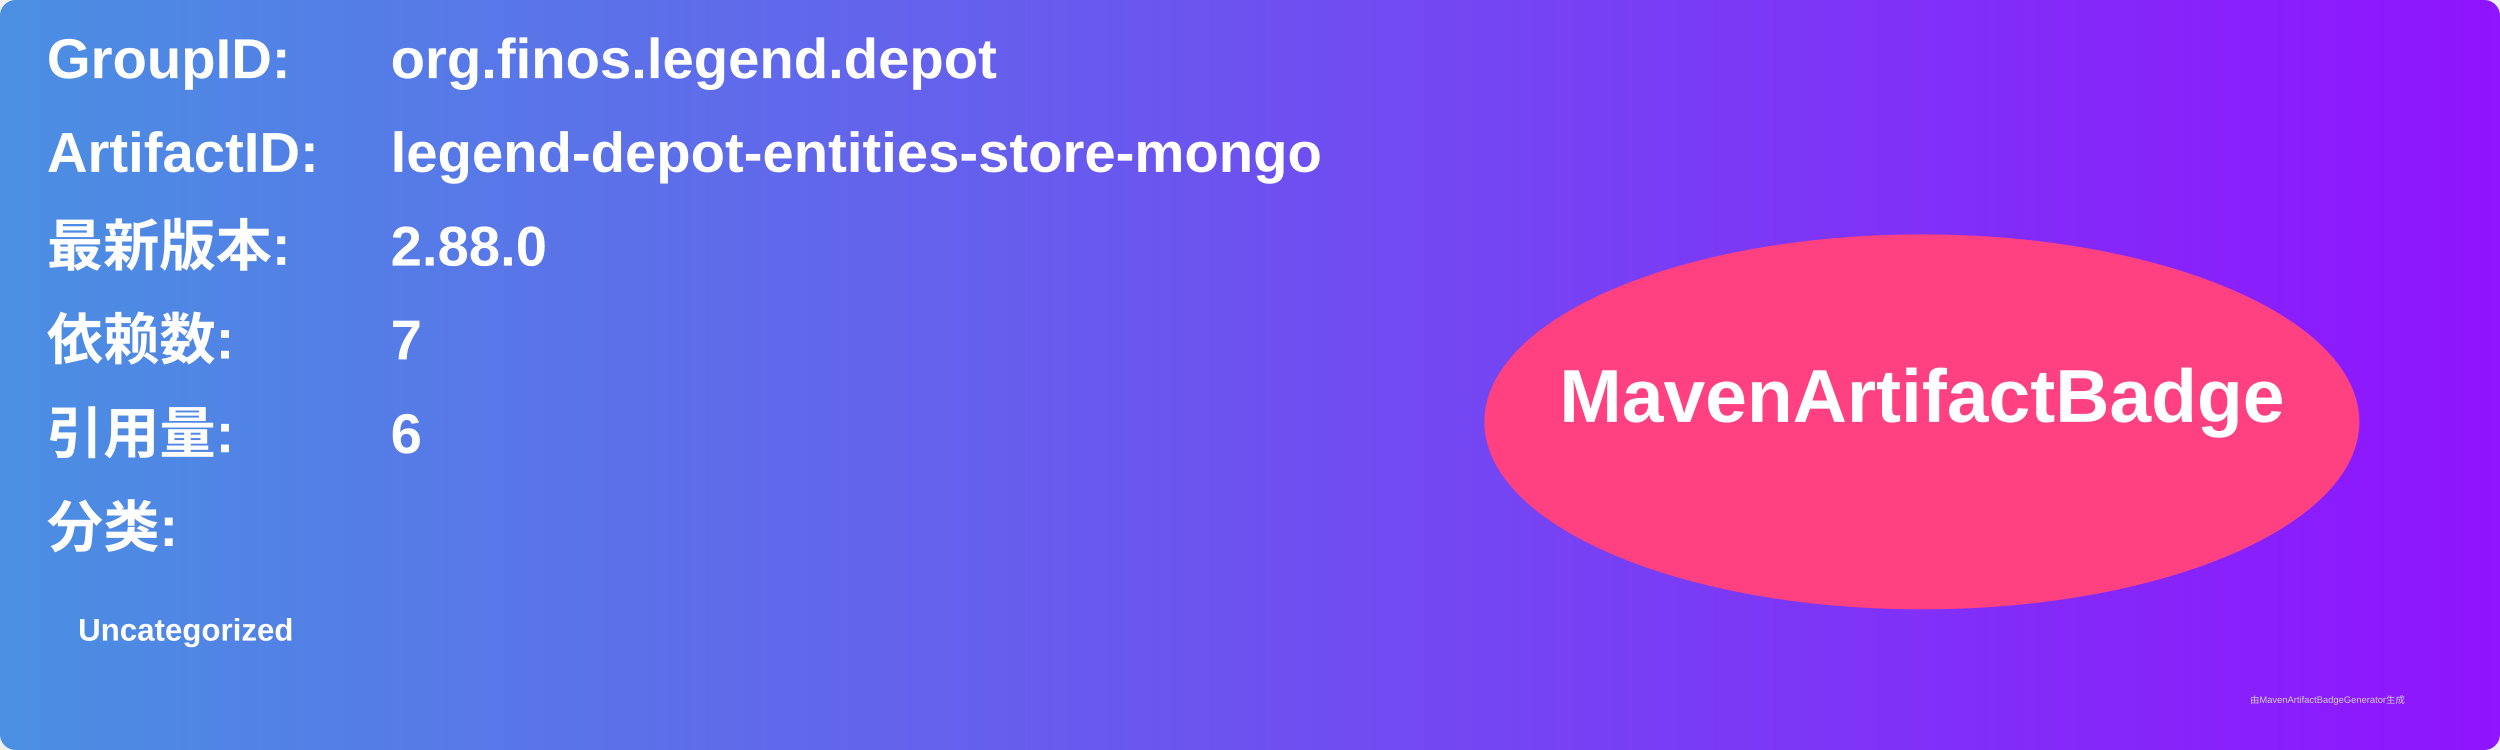
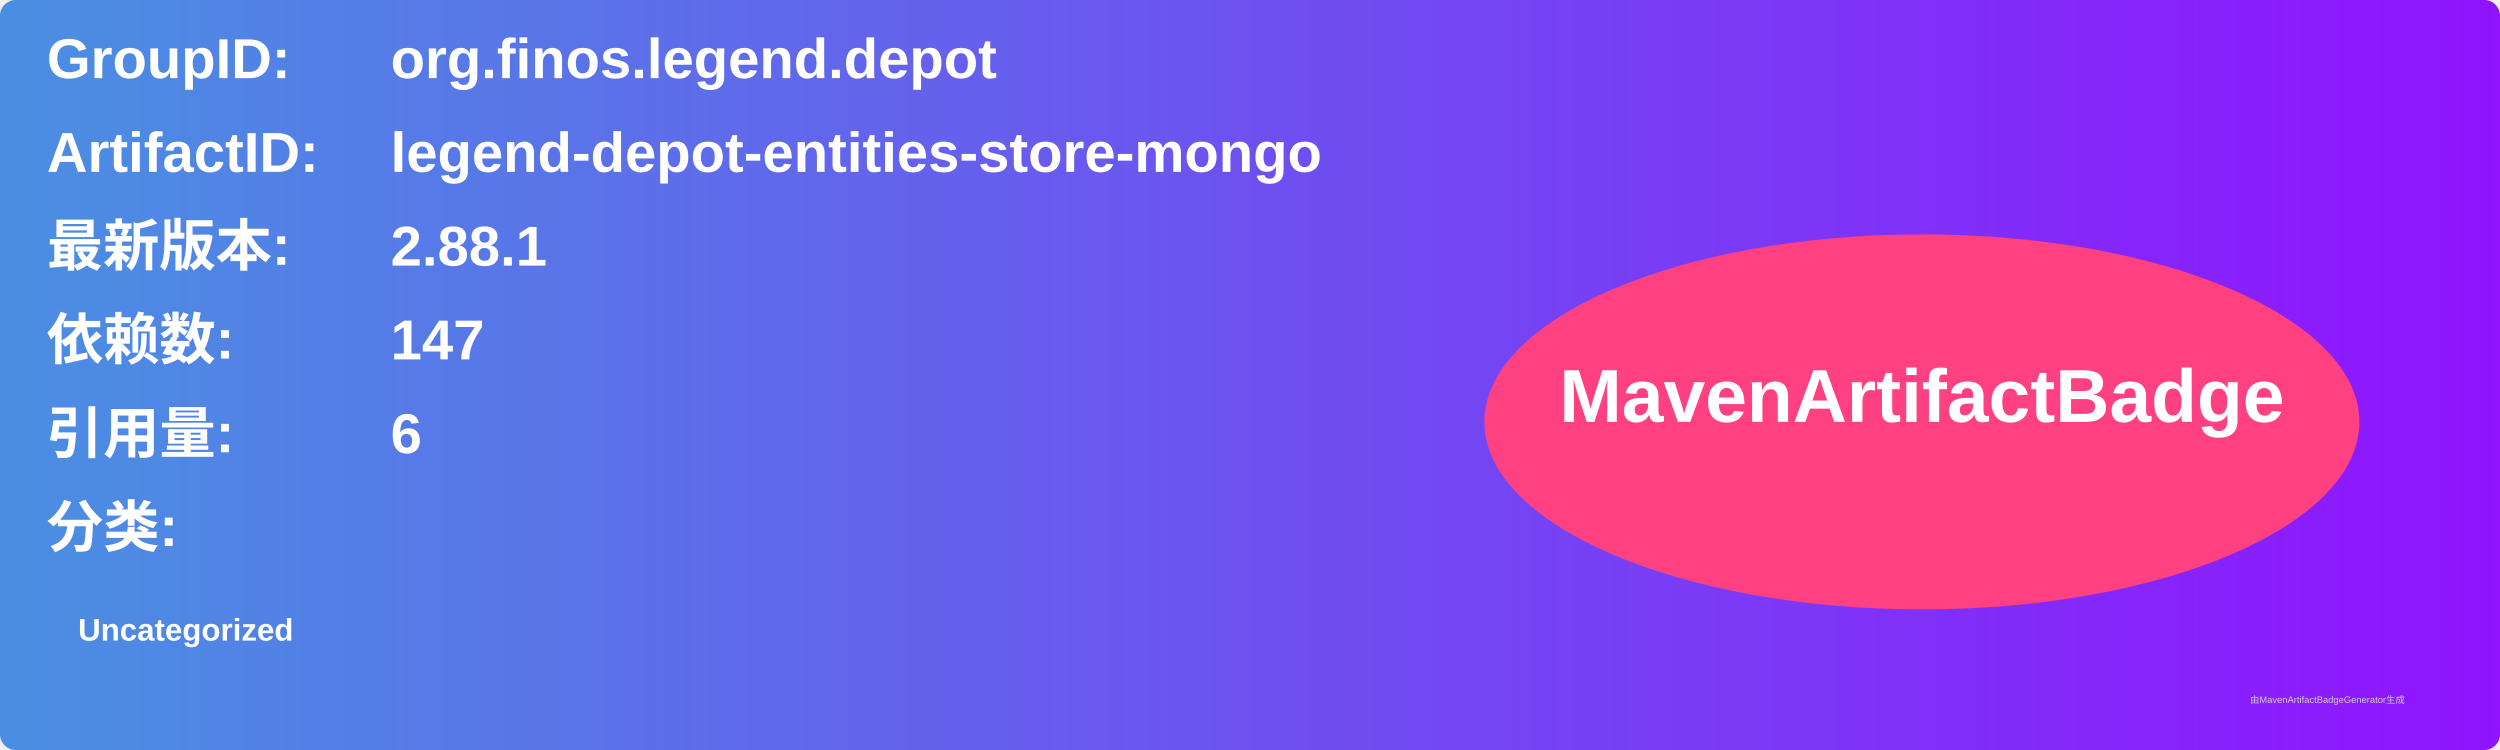
<svg xmlns="http://www.w3.org/2000/svg" width="800" height="240" viewBox="0 0 800 240">
  <linearGradient id="grad" x1="0%" y1="0%" x2="100%" y2="0%">
    <stop offset="0%" stop-color="#4a90e2" />
    <stop offset="100%" stop-color="#9013fe" />
  </linearGradient>
  <rect width="100%" height="100%" rx="5" ry="5" fill="url(#grad)" />
  <g transform="translate(15, 15)">
    <text x="0" y="10" font-family="Arial" font-size="18" fill="white" font-weight="bold" width="260">GroupID:</text>
    <text x="110" y="10" font-family="Arial" font-size="18" fill="white" font-weight="bold" width="460">org.finos.legend.depot</text>
    <text x="0" y="40" font-family="Arial" font-size="18" fill="white" font-weight="bold" width="260">ArtifactID:</text>
    <text x="110" y="40" font-family="Arial" font-size="18" fill="white" font-weight="bold" width="460">legend-depot-entities-store-mongo</text>
    <text x="0" y="70" font-family="Arial" font-size="18" fill="white" font-weight="bold">最新版本:</text>
    <text x="110" y="70" font-family="Arial" font-size="18" fill="white" font-weight="bold">
-       <tspan font-weight="bold">2.88.0</tspan>
+       <tspan font-weight="bold">2.88.1</tspan>
    </text>
    <text x="0" y="100" font-family="Arial" font-size="18" fill="white" font-weight="bold">依赖数: </text>
    <text x="110" y="100" font-family="Arial" font-size="18" fill="white">
-       <tspan font-weight="bold">7</tspan>
+       <tspan font-weight="bold">147</tspan>
    </text>
    <text x="0" y="130" font-family="Arial" font-size="18" fill="white" font-weight="bold">引用量: </text>
    <text x="110" y="130" font-family="Arial" font-size="18" fill="white">
      <tspan font-weight="bold">6</tspan>
    </text>
    <text x="0" y="160" font-family="Arial" font-size="18" fill="white" font-weight="bold">分类:</text>
    <text x="10" y="190" font-family="Arial" font-size="10" fill="white">
      <tspan font-weight="bold">Uncategorized</tspan>
    </text>
    <ellipse cx="600" cy="120" rx="140" ry="60" fill="#ff4081" />
    <text x="600" y="120" text-anchor="middle" font-family="Arial" font-size="24" fill="white" font-weight="bold">MavenArtifactBadge</text>
  </g>
  <text x="720" y="225" font-family="Arial" font-size="3" fill="#d0d0d0">由MavenArtifactBadgeGenerator生成</text>
</svg>
